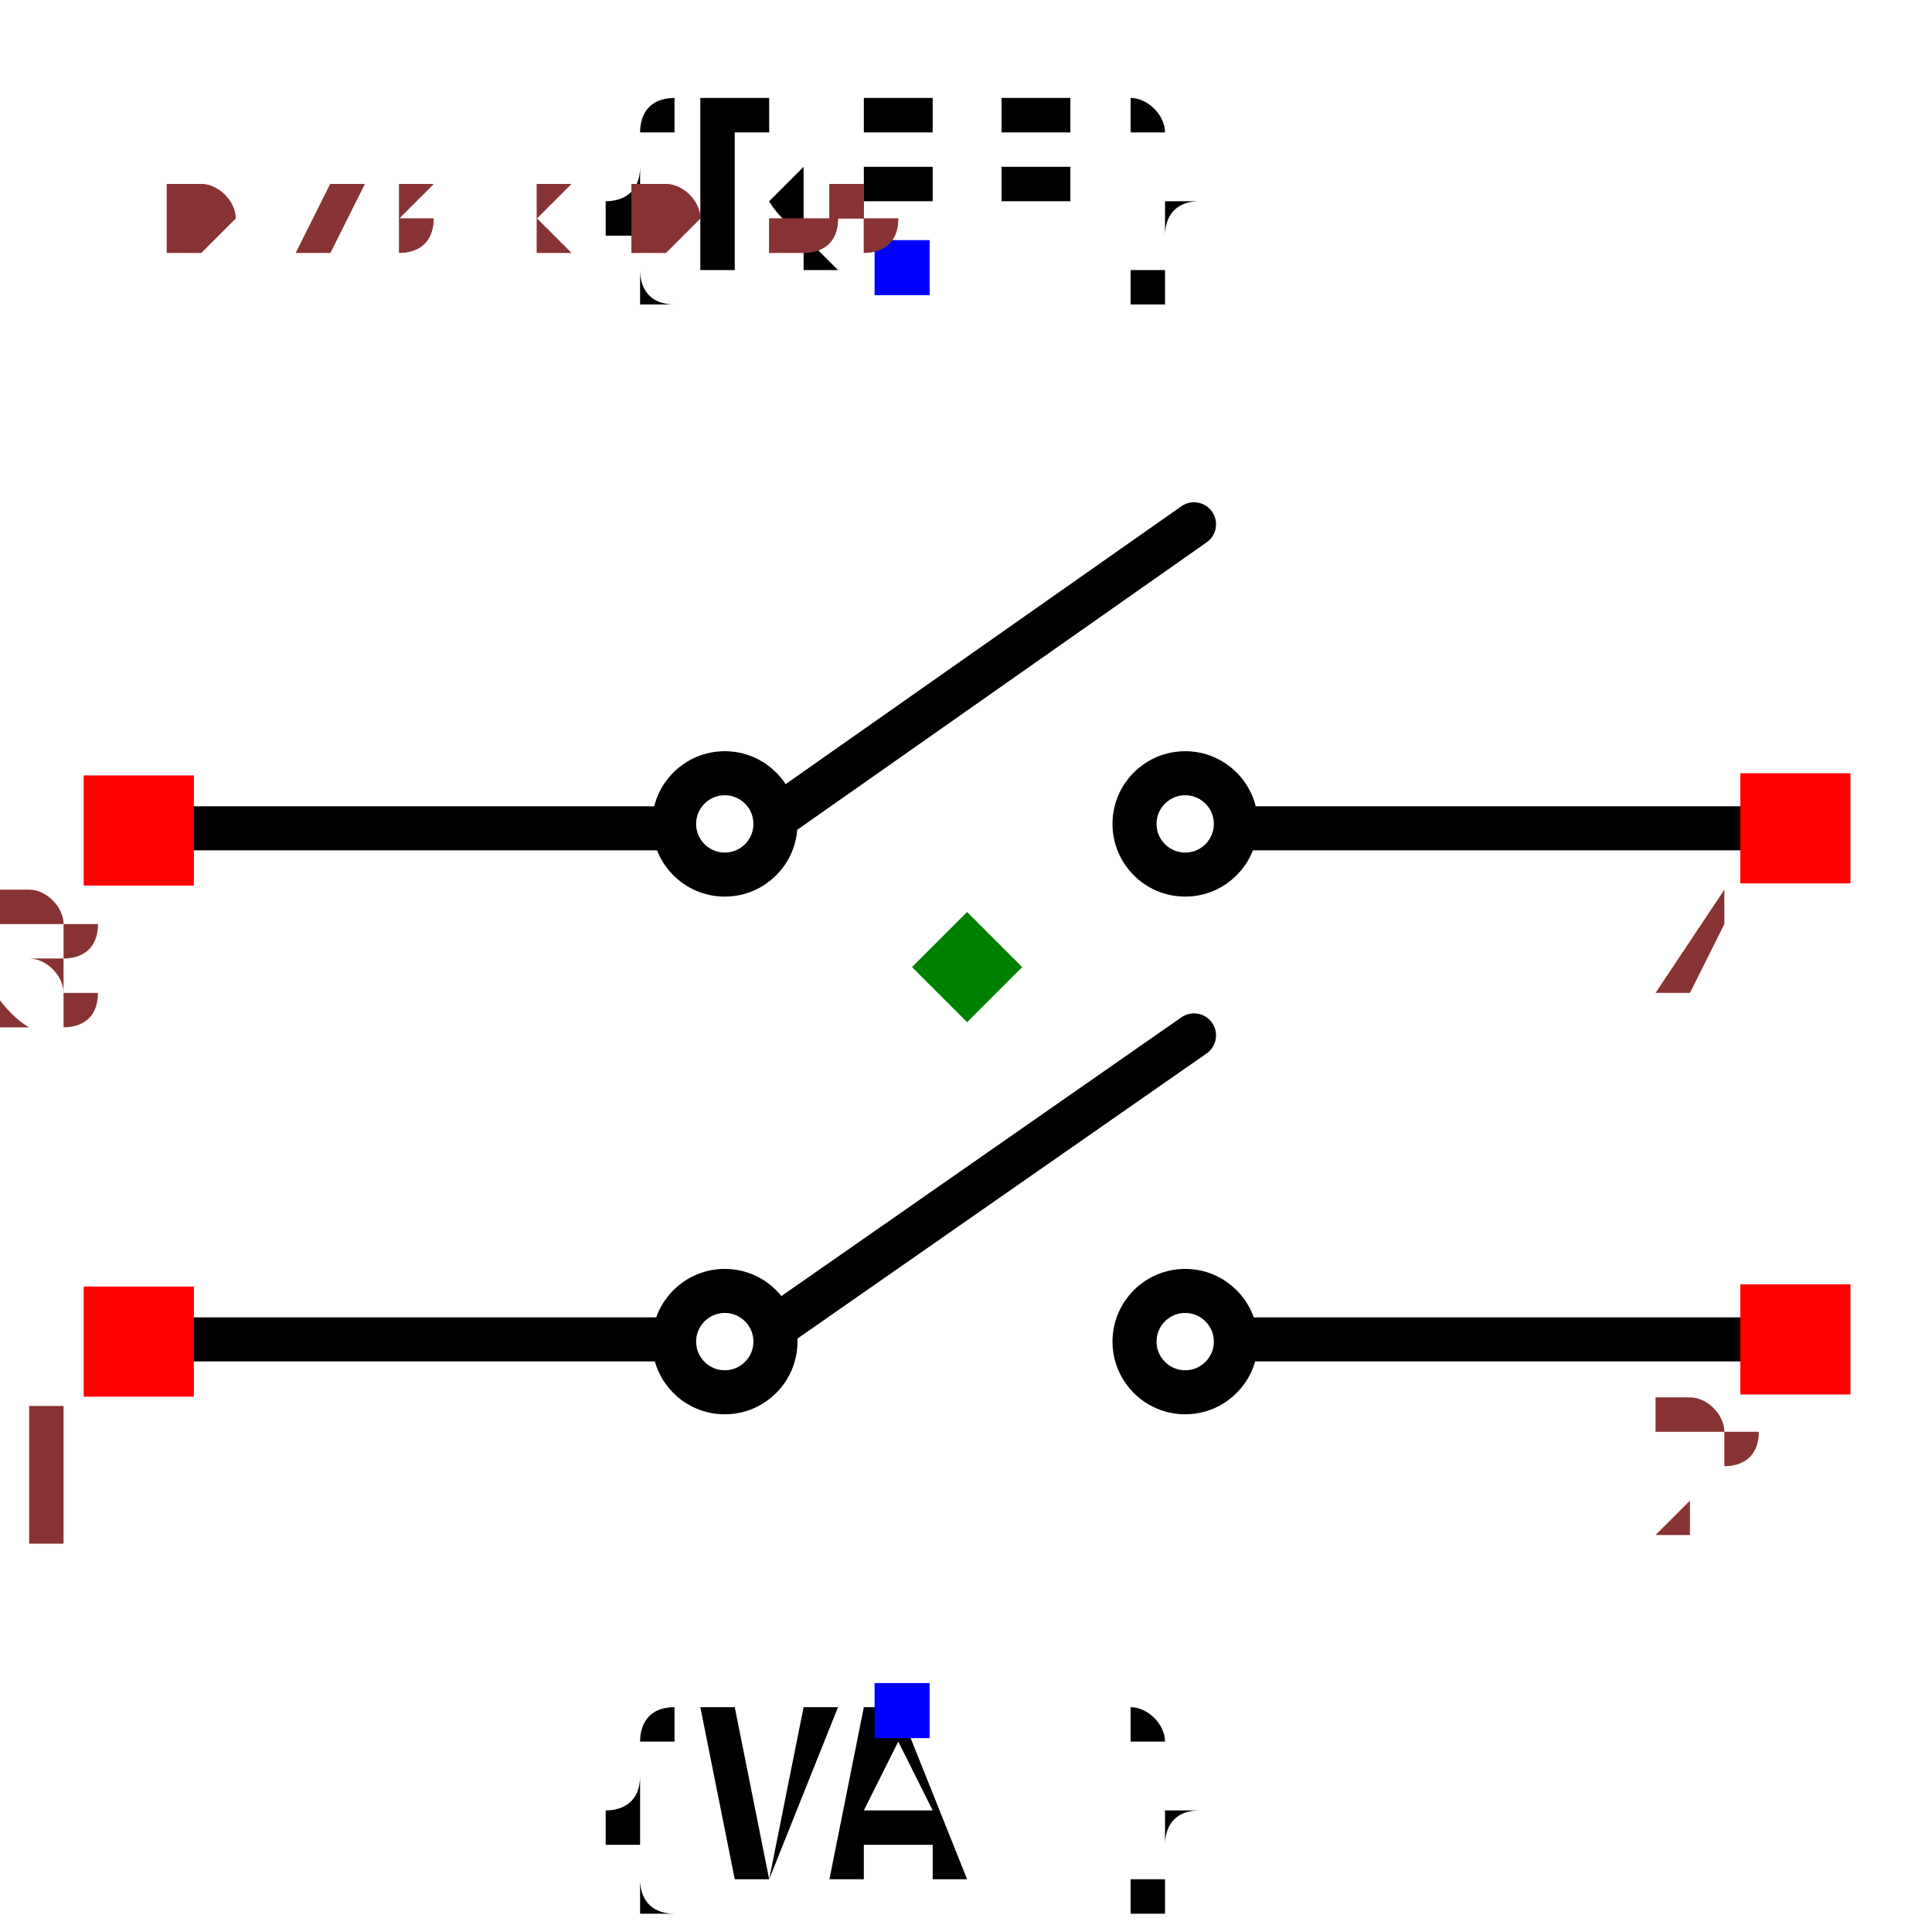
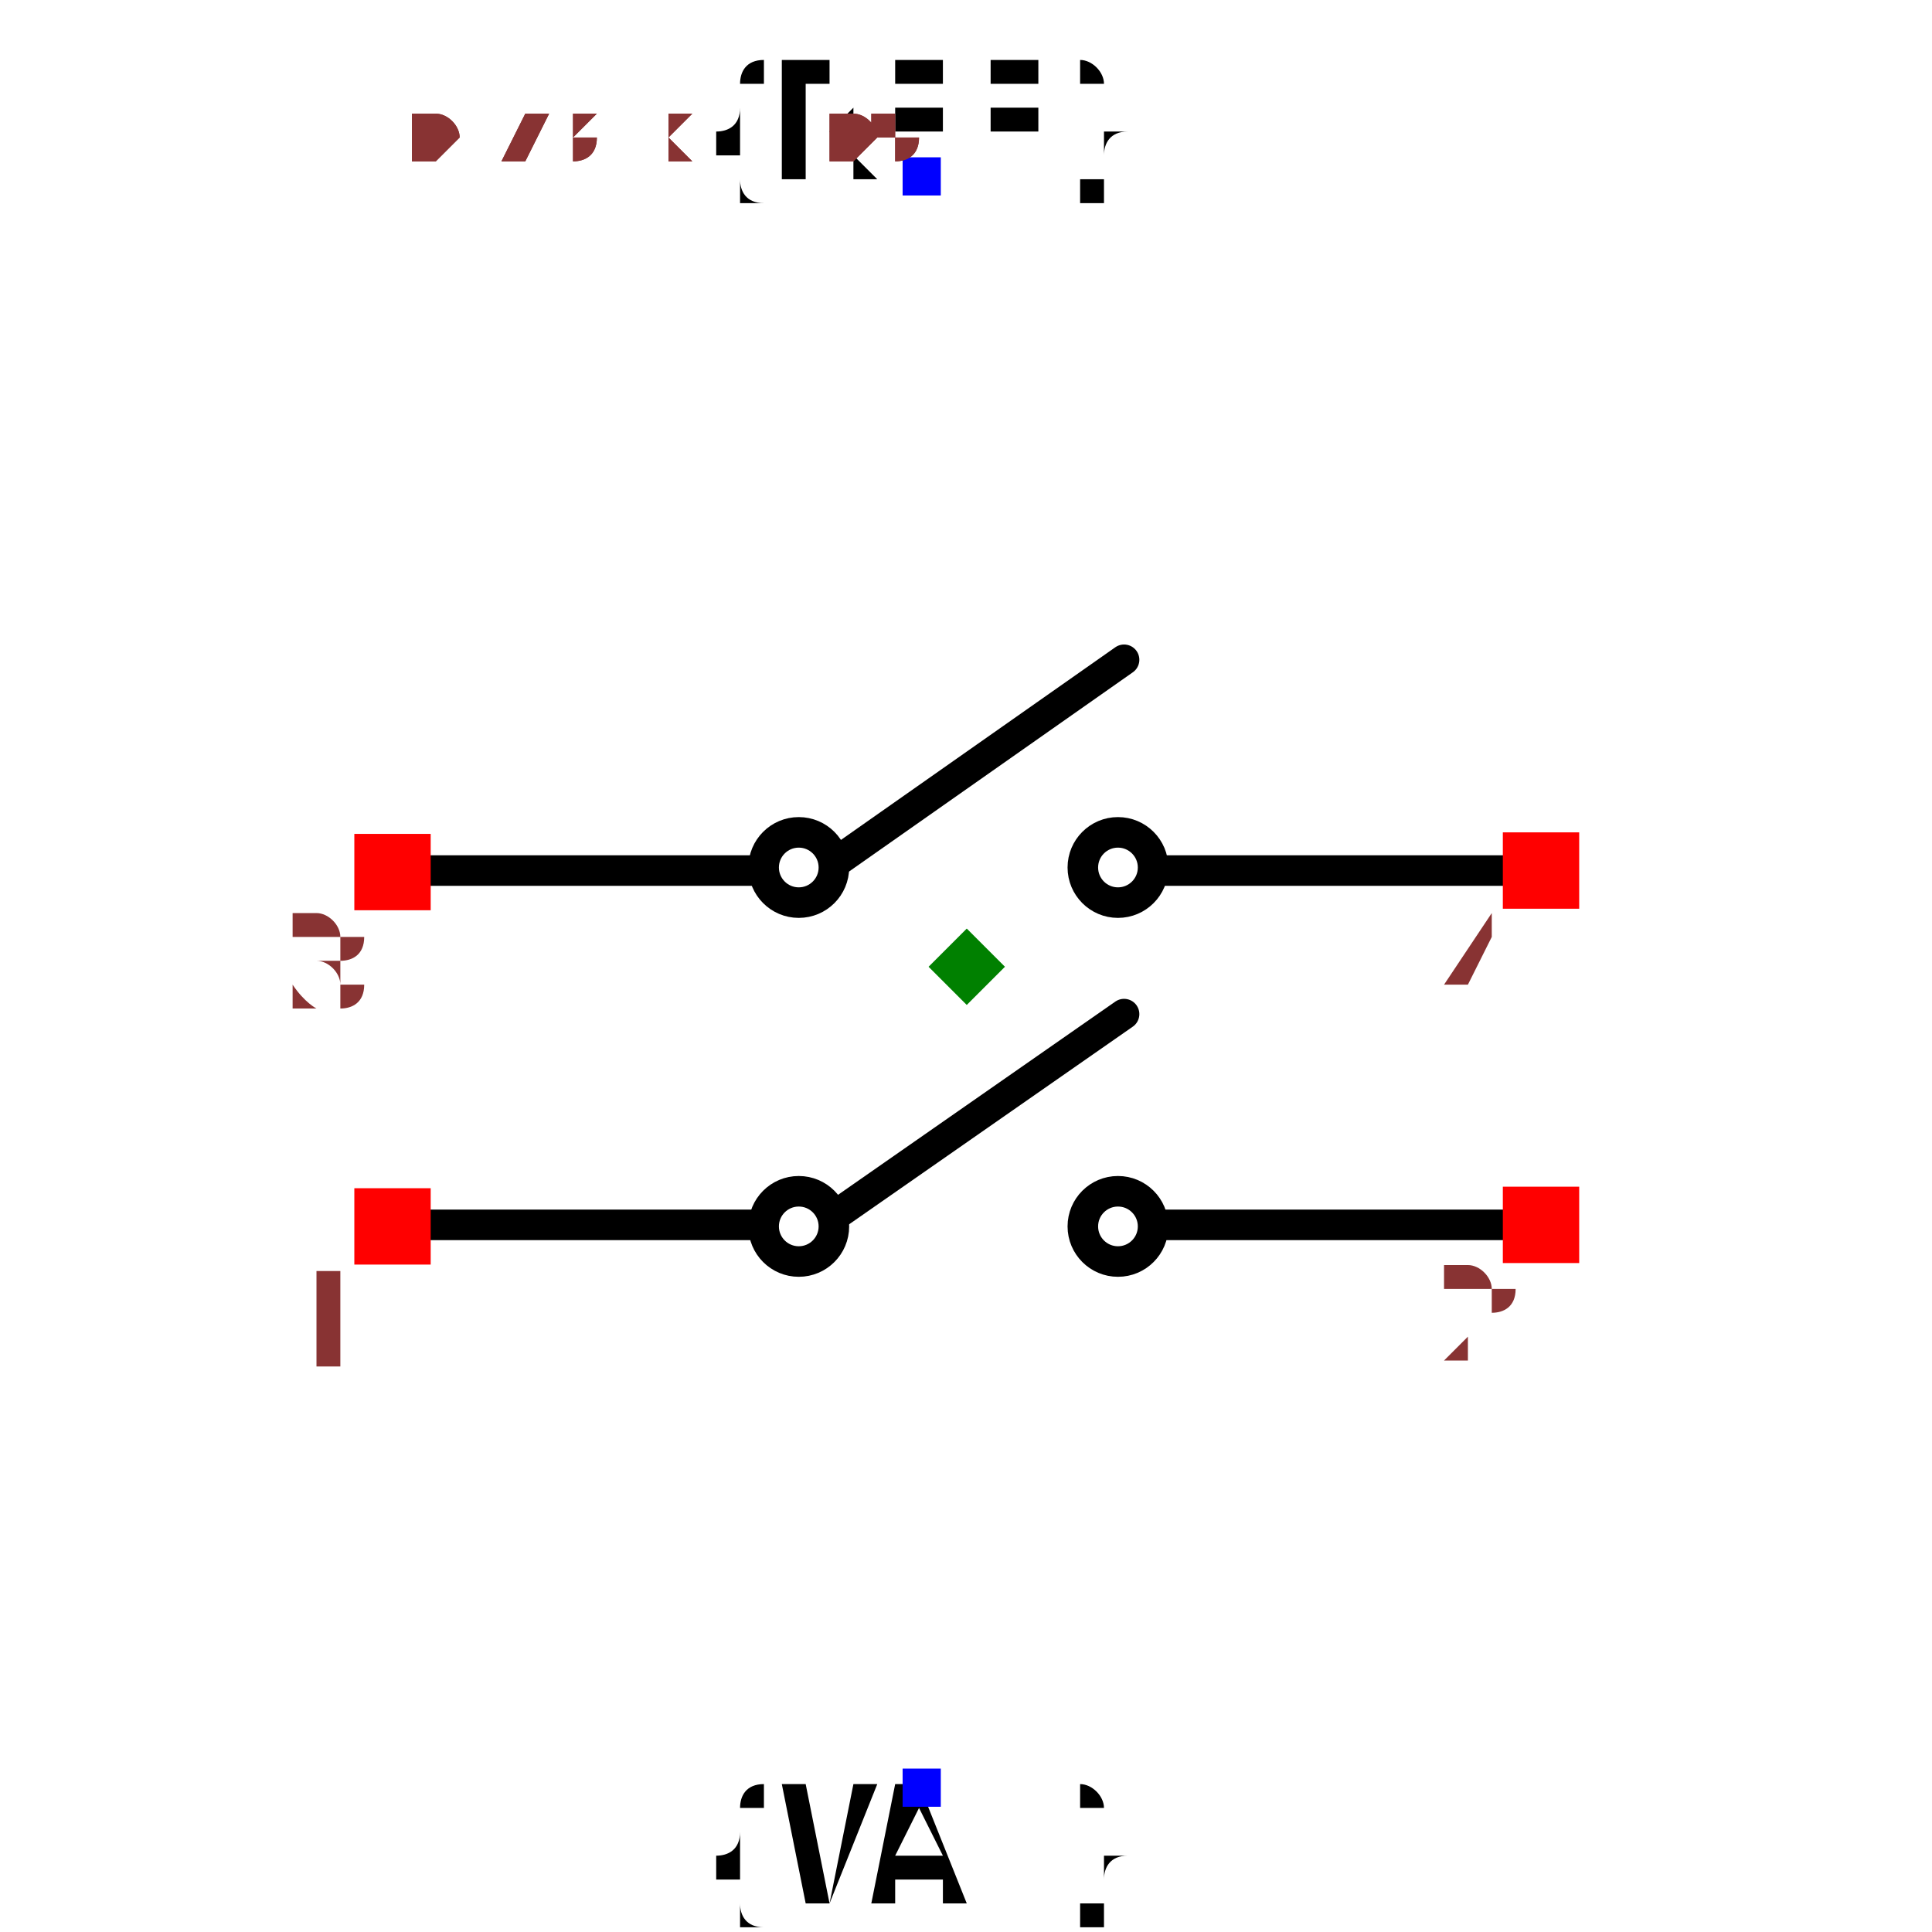
- <svg xmlns="http://www.w3.org/2000/svg" width="150" height="150" viewBox="-0.439 -0.393 0.877 0.785">
+ <svg xmlns="http://www.w3.org/2000/svg" width="150" height="150" viewBox="-0.439 -0.633 0.877 1.265">
  <path d="M-0.362,-0.063 L-0.136,-0.063" fill="none" stroke="black" stroke-width="0.02" stroke-linecap="round" stroke-linejoin="round" />
  <path d="M-0.085,-0.069 L0.103,-0.201" fill="none" stroke="black" stroke-width="0.02" stroke-linecap="round" stroke-linejoin="round" />
  <path d="M0.128,-0.063 L0.369,-0.063" fill="none" stroke="black" stroke-width="0.02" stroke-linecap="round" stroke-linejoin="round" />
  <path d="M-0.362,0.169 L-0.136,0.169" fill="none" stroke="black" stroke-width="0.02" stroke-linecap="round" stroke-linejoin="round" />
  <path d="M-0.085,0.162 L0.103,0.031" fill="none" stroke="black" stroke-width="0.02" stroke-linecap="round" stroke-linejoin="round" />
  <path d="M0.128,0.169 L0.369,0.169" fill="none" stroke="black" stroke-width="0.02" stroke-linecap="round" stroke-linejoin="round" />
-   <text x="-0.029" y="-0.317" dx="0" dy="0" text-anchor="middle" style="font: 0.1px monospace; fill: black">{REF}</text>
-   <rect x="-0.042" y="-0.33" width="0.025" height="0.025" fill="blue" />
-   <text x="-0.029" y="0.337" dx="0" dy="0.075" text-anchor="middle" style="font: 0.1px monospace; fill: black">{VAL}</text>
-   <rect x="-0.042" y="0.325" width="0.025" height="0.025" fill="blue" />
+   <text x="-0.029" y="-0.517" dx="0" dy="0" text-anchor="middle" style="font: 0.1px monospace; fill: black">{REF}</text>
+   <rect x="-0.042" y="-0.53" width="0.025" height="0.025" fill="blue" />
+   <text x="-0.029" y="0.537" dx="0" dy="0.075" text-anchor="middle" style="font: 0.1px monospace; fill: black">{VAL}</text>
+   <rect x="-0.042" y="0.525" width="0.025" height="0.025" fill="blue" />
  <circle cx="0.099" cy="-0.065" r="0.023" fill="none" stroke="black" stroke-width="0.02" />
  <circle cx="0.099" cy="0.17" r="0.023" fill="none" stroke="black" stroke-width="0.02" />
  <circle cx="-0.11" cy="-0.065" r="0.023" fill="none" stroke="black" stroke-width="0.02" />
  <circle cx="-0.11" cy="0.17" r="0.023" fill="none" stroke="black" stroke-width="0.02" />
  <rect x="-0.401" y="0.145" width="0.05" height="0.05" fill="red" />
  <text x="-0.416" y="0.26" text-anchor="middle" style="font: 0.08px monospace; fill: #833;">1</text>
  <rect x="-0.401" y="-0.087" width="0.05" height="0.05" fill="red" />
  <text x="-0.416" y="0.028" text-anchor="middle" style="font: 0.08px monospace; fill: #833;">3</text>
  <rect x="0.351" y="0.144" width="0.05" height="0.05" fill="red" />
  <text x="0.336" y="0.259" text-anchor="middle" style="font: 0.08px monospace; fill: #833;">2</text>
  <rect x="0.351" y="-0.088" width="0.05" height="0.05" fill="red" />
  <text x="0.336" y="0.027" text-anchor="middle" style="font: 0.08px monospace; fill: #833;">4</text>
  <path d="M -1.1102230246251565e-16 -0.025 L 0.025 -1.1102230246251565e-16 L -1.1102230246251565e-16 0.025 L -0.025 -1.1102230246251565e-16 Z" fill="green" />
-   <text x="-0.365" y="-0.327" style="font: 0.05px monospace; fill: #833;">0.73 x 0.65</text>
-   <text x="-0.365" y="-0.327" style="font: 0.05px monospace; fill: #833;">0.73 x 0.65</text>
+   <text x="-0.365" y="-0.527" style="font: 0.05px monospace; fill: #833;">0.73 x 1.05</text>
+   <text x="-0.365" y="-0.527" style="font: 0.05px monospace; fill: #833;">0.73 x 1.05</text>
</svg>
